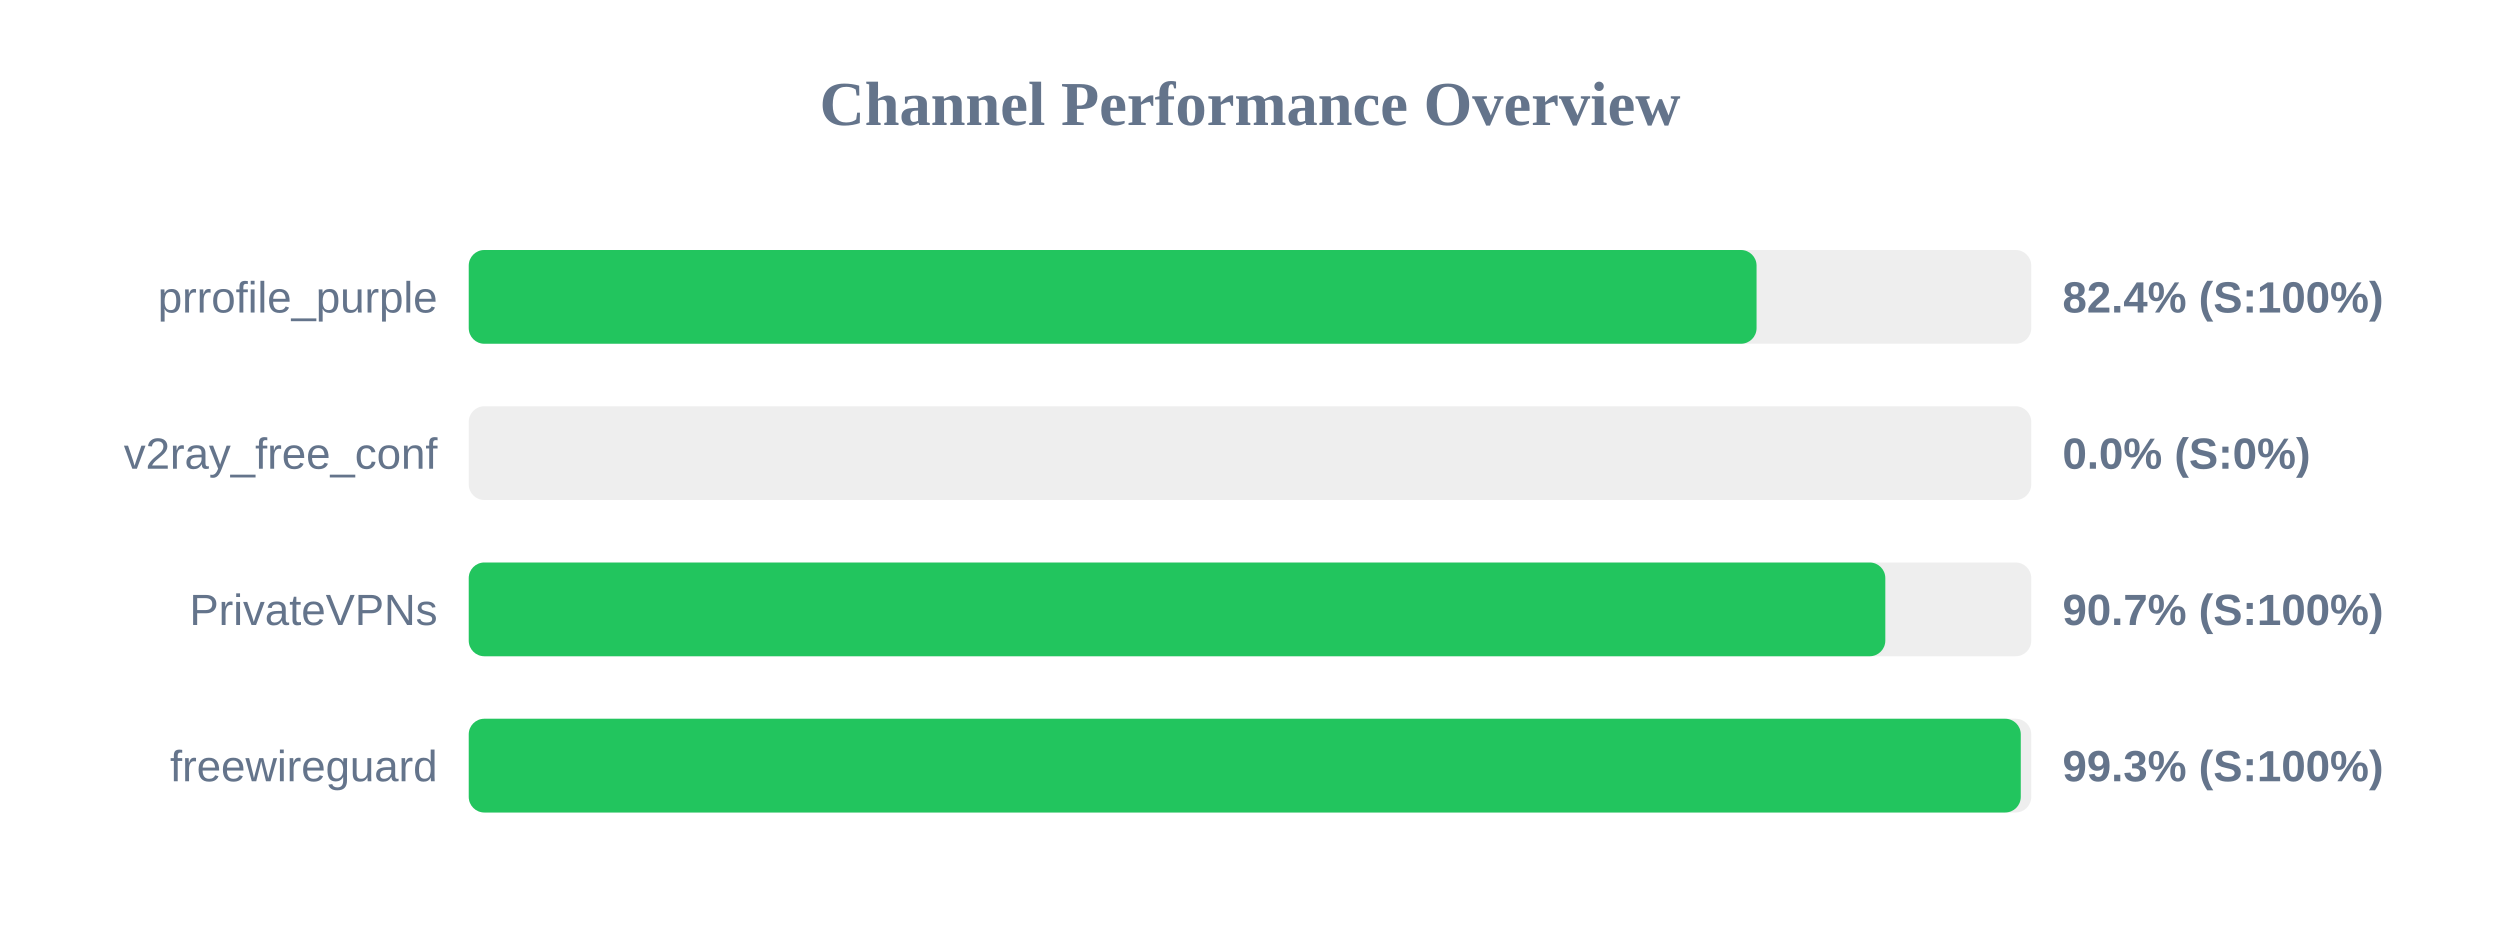
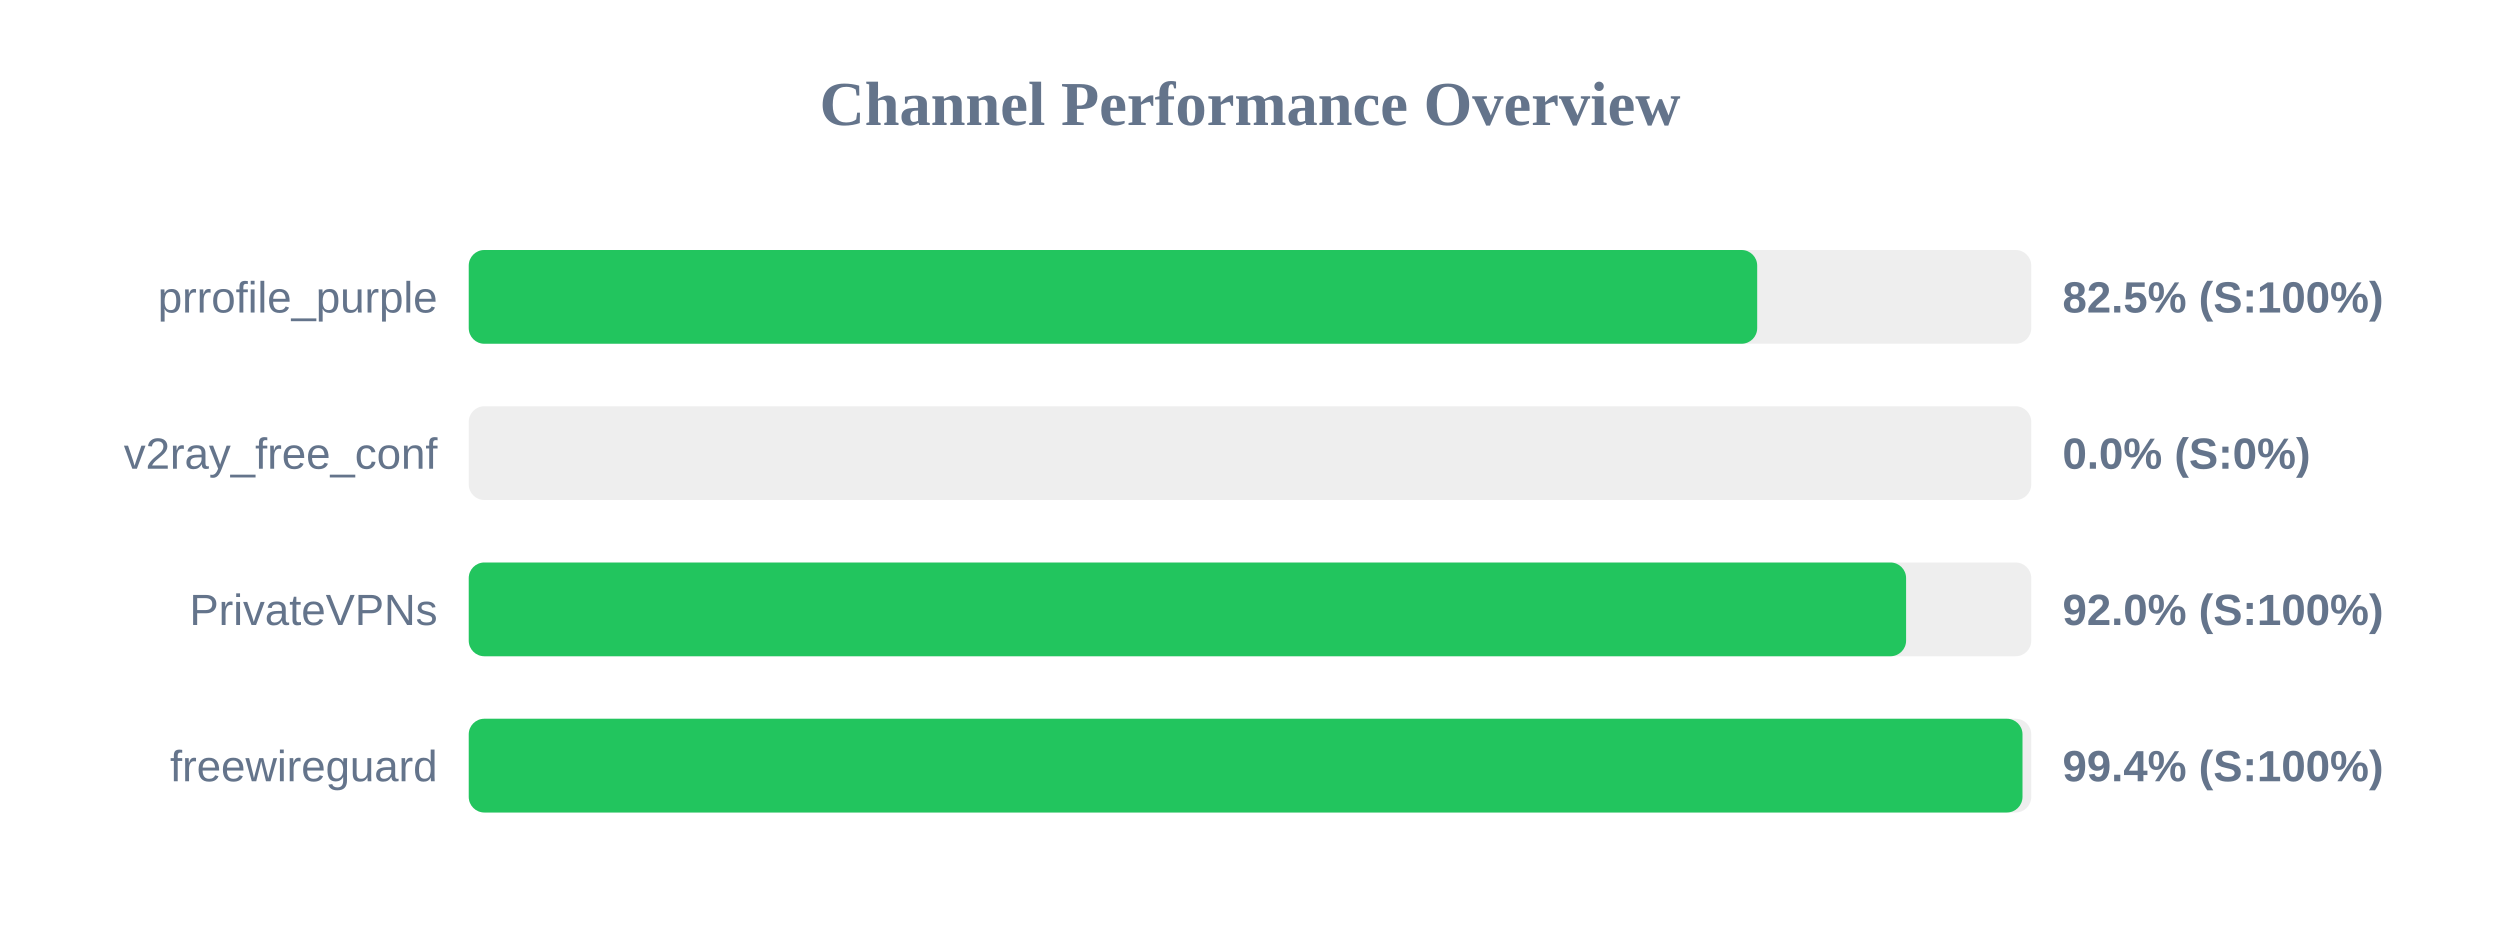
<svg xmlns="http://www.w3.org/2000/svg" width="800" height="300" version="1.1">
  <style>
        .row { font: 14px Arial; fill: #64748b; }
        .score { font: bold 14px Arial; fill: #64748b; }
    </style>
  <text x="400" y="40" text-anchor="middle" font-size="20px" font-weight="bold" fill="#64748b">Channel Performance Overview</text>
  <rect x="150" y="80" width="500" height="30" fill="#eee" rx="5" />
-   <rect x="150" y="80" width="412.1" height="30" fill="#22c55e" rx="5" />
+   <rect x="150" y="80" width="412.3" height="30" fill="#22c55e" rx="5" />
  <text x="140" y="100" text-anchor="end" class="row">prrofile_purple</text>
-   <text x="660" y="100" text-anchor="start" class="score">82.4% (S:100%)</text>
+   <text x="660" y="100" text-anchor="start" class="score">82.5% (S:100%)</text>
  <rect x="150" y="130" width="500" height="30" fill="#eee" rx="5" />
  <rect x="150" y="130" width="0.0" height="30" fill="#ef4444" rx="5" />
  <text x="140" y="150" text-anchor="end" class="row">v2ray_free_conf</text>
  <text x="660" y="150" text-anchor="start" class="score">0.0% (S:0%)</text>
  <rect x="150" y="180" width="500" height="30" fill="#eee" rx="5" />
-   <rect x="150" y="180" width="453.3" height="30" fill="#22c55e" rx="5" />
+   <rect x="150" y="180" width="459.95" height="30" fill="#22c55e" rx="5" />
  <text x="140" y="200" text-anchor="end" class="row">PrivateVPNs</text>
-   <text x="660" y="200" text-anchor="start" class="score">90.7% (S:100%)</text>
+   <text x="660" y="200" text-anchor="start" class="score">92.0% (S:100%)</text>
  <rect x="150" y="230" width="500" height="30" fill="#eee" rx="5" />
-   <rect x="150" y="230" width="496.65" height="30" fill="#22c55e" rx="5" />
+   <rect x="150" y="230" width="497.2" height="30" fill="#22c55e" rx="5" />
  <text x="140" y="250" text-anchor="end" class="row">freewireguard</text>
-   <text x="660" y="250" text-anchor="start" class="score">99.3% (S:100%)</text>
+   <text x="660" y="250" text-anchor="start" class="score">99.4% (S:100%)</text>
</svg>
